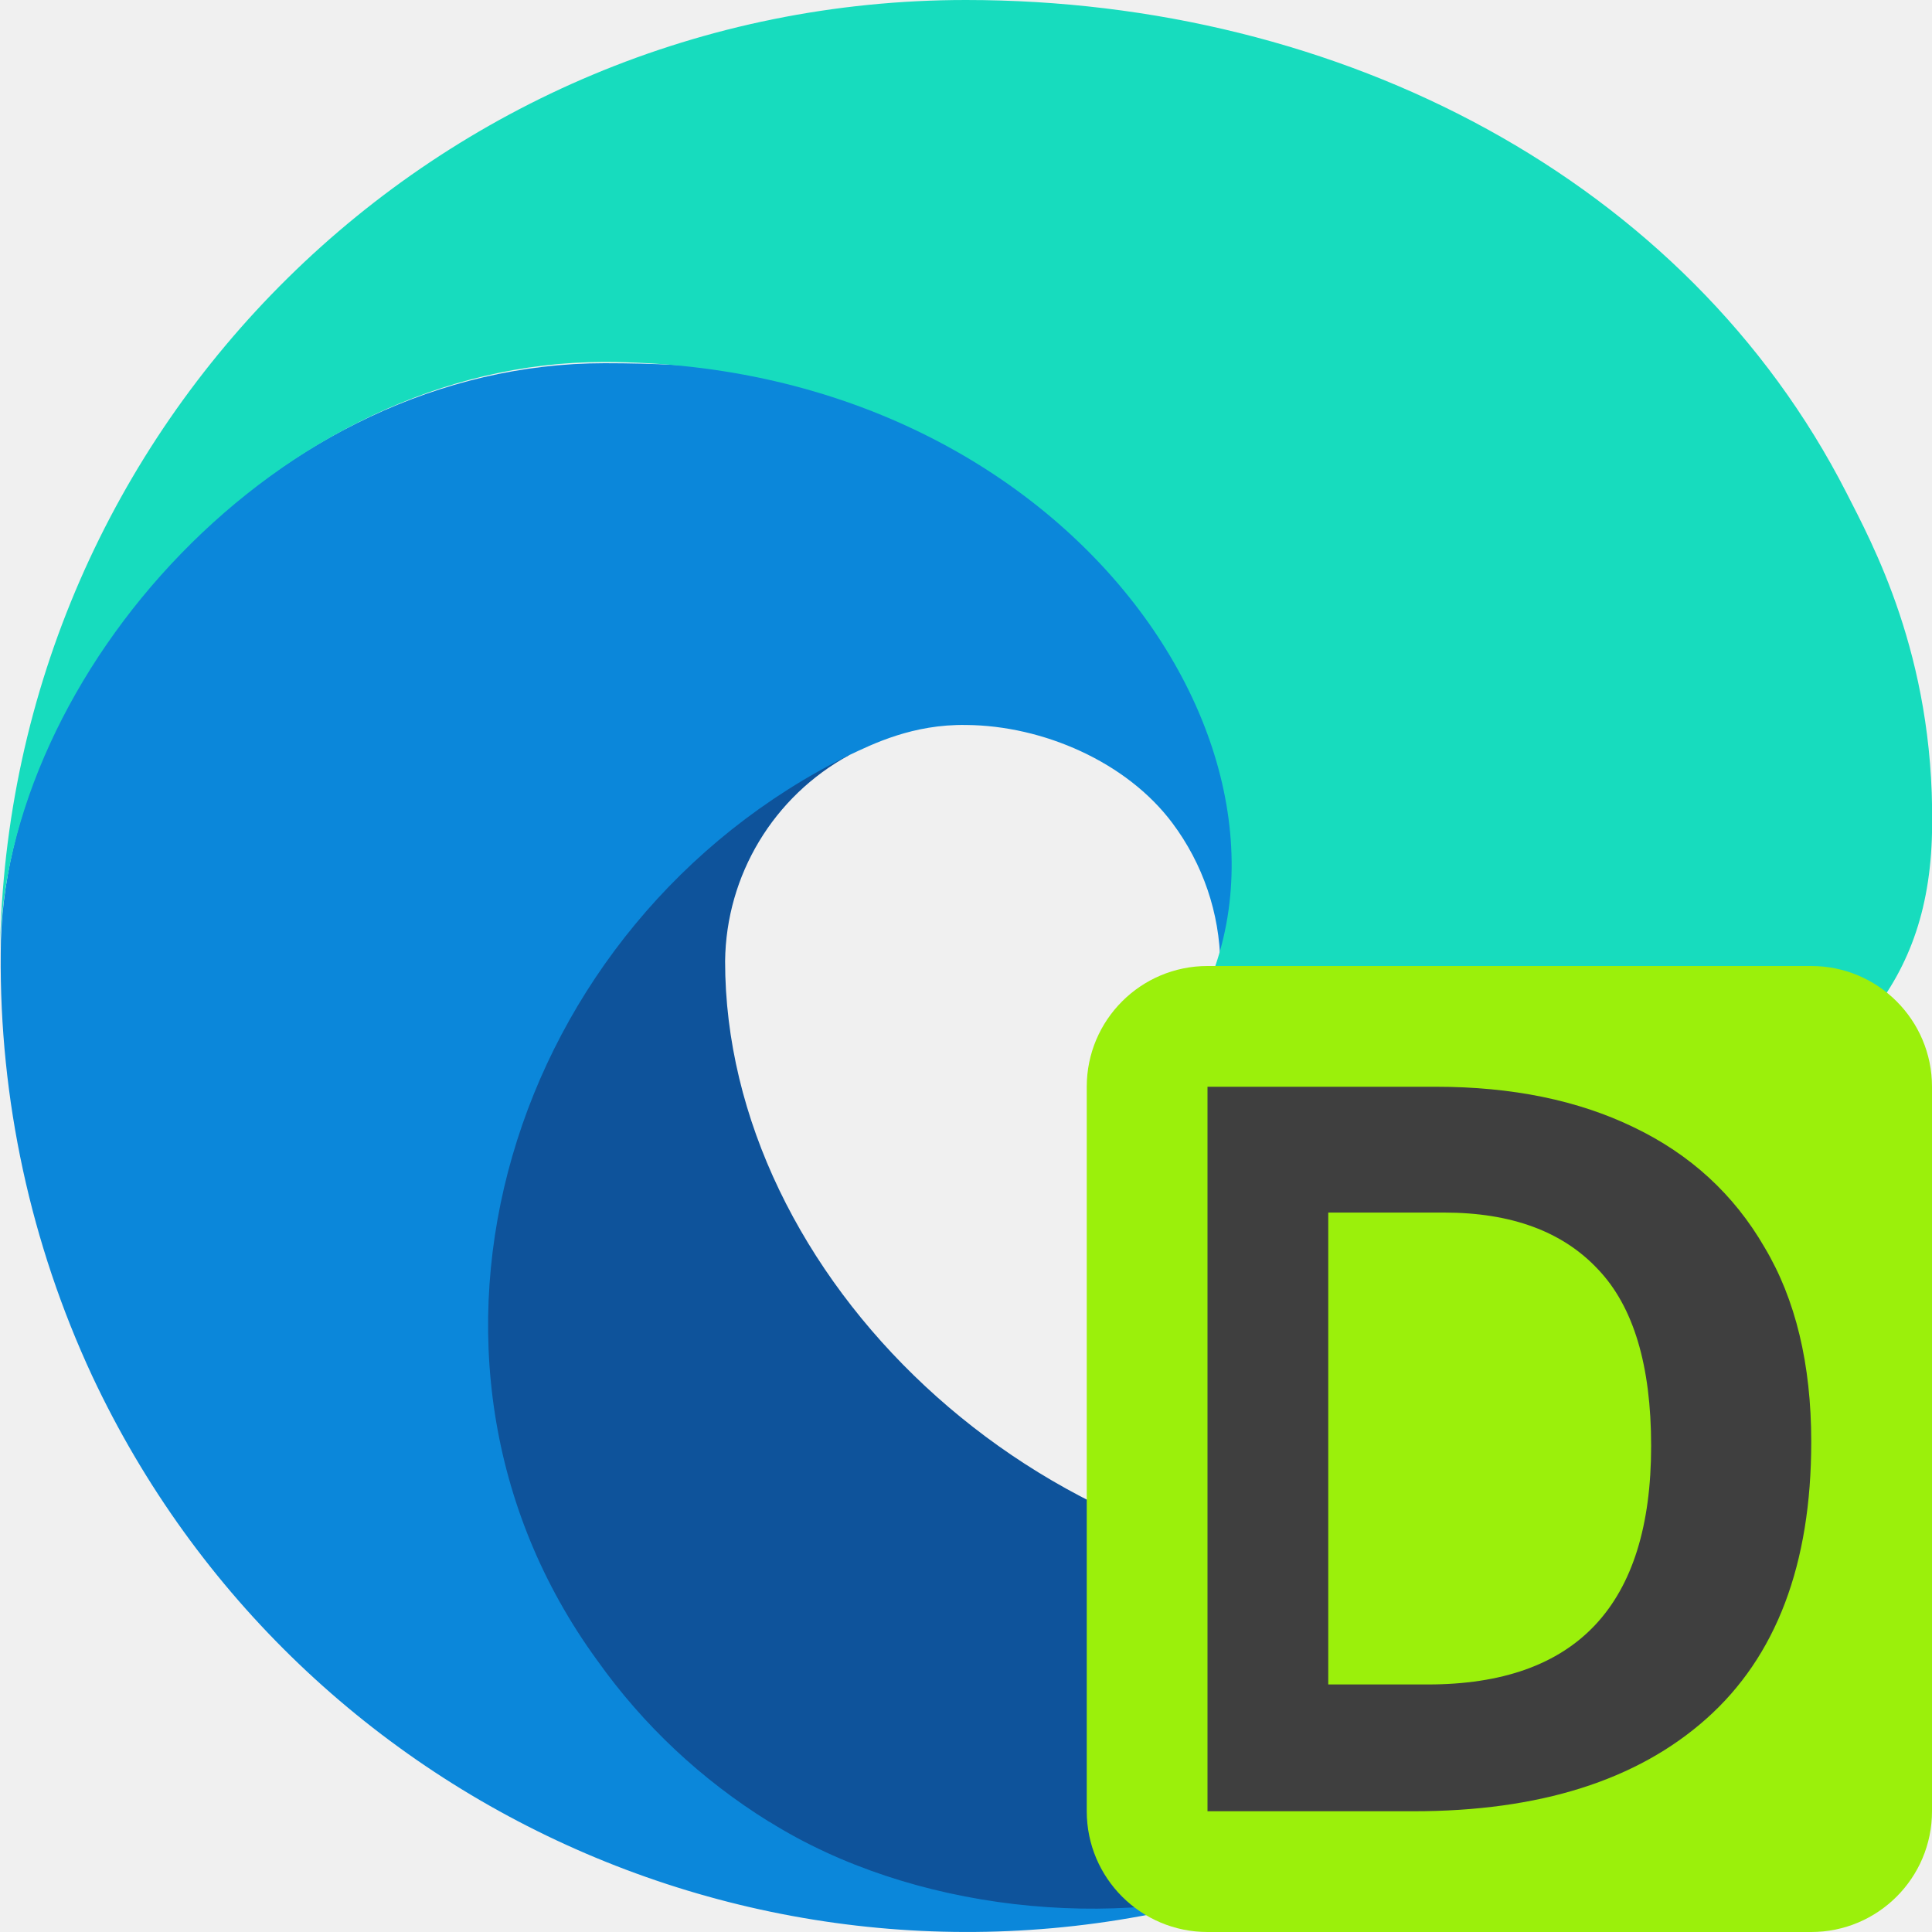
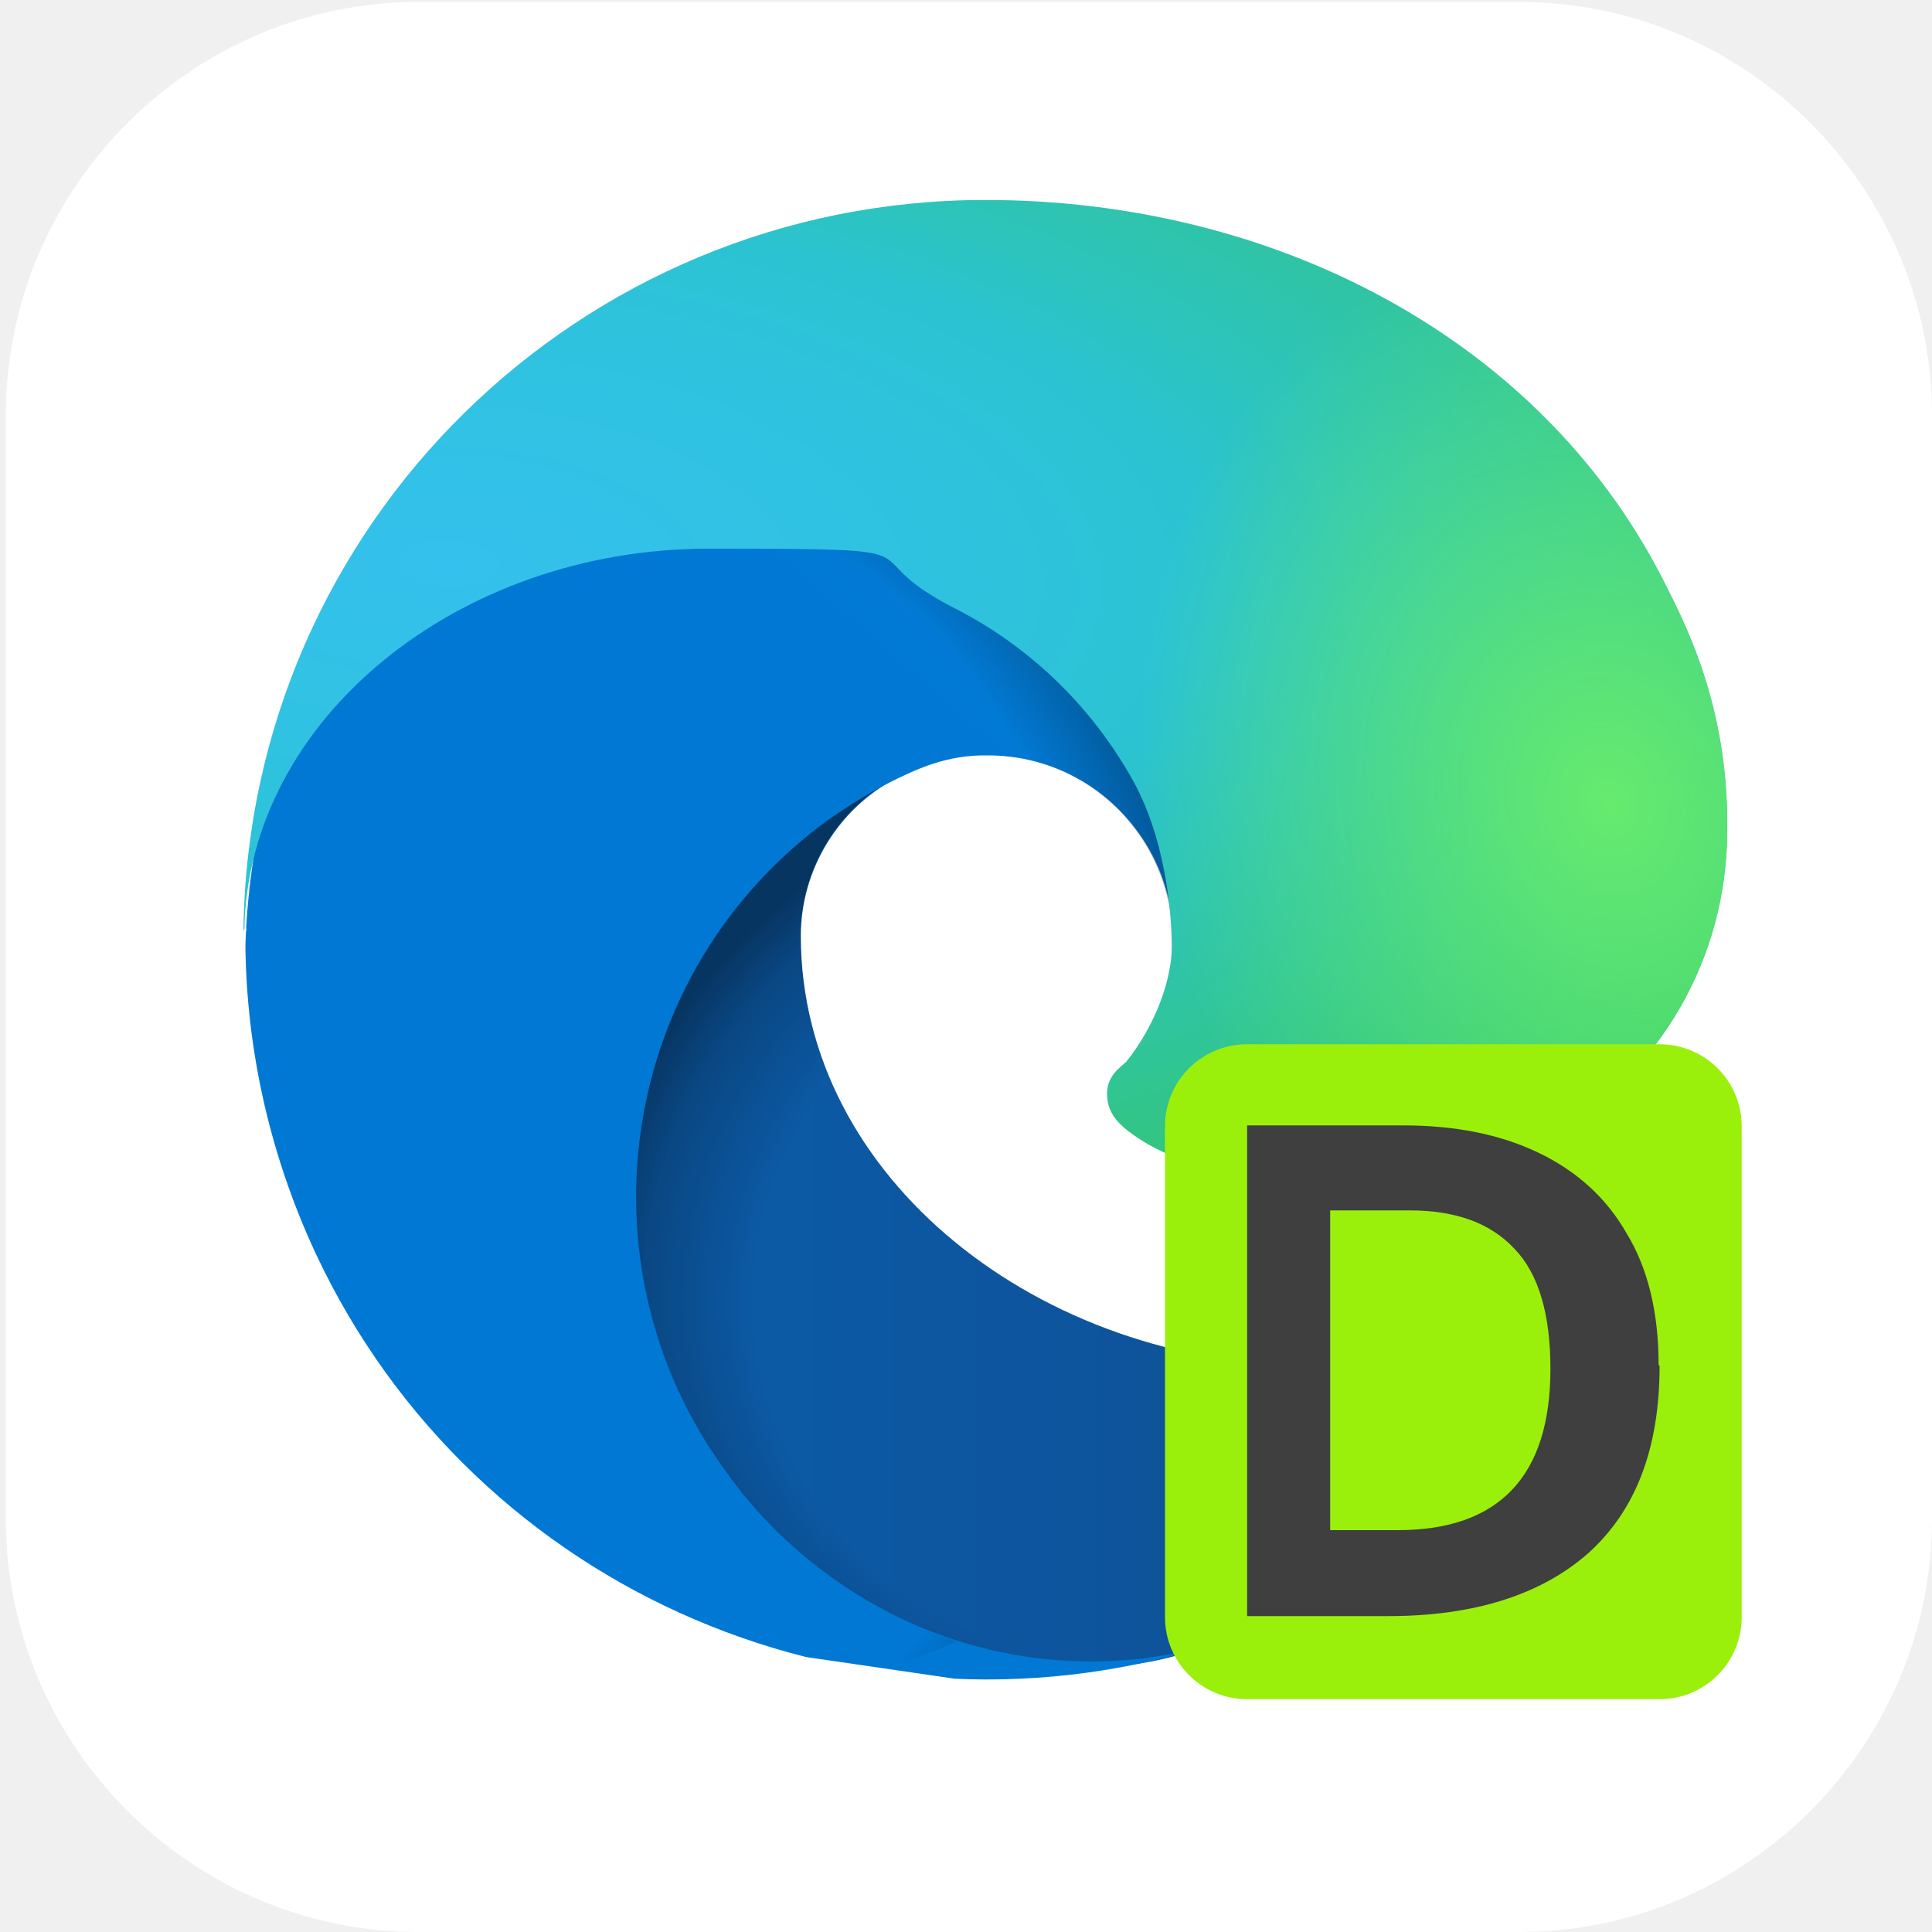
- <svg xmlns="http://www.w3.org/2000/svg" width="16" height="16" version="1.1">
-   <path style="fill:#0e539b" class="cls-1" d="M 14.441,11.906 C 13.674,12.661 12.485,13.039 11.539,13.044 8.581,13.044 6.005,10.57 6.005,7.96 6.013,7.247 6.406,6.595 7.032,6.254 4.357,6.366 3.67,9.153 3.67,10.786 c 0,4.617 4.255,5.085 5.172,5.085 0.494,0 1.24,-0.144 1.687,-0.285 l 0.082,-0.028 c 1.722,-0.595 3.19,-1.759 4.162,-3.299 0.139,-0.219 -0.106,-0.478 -0.332,-0.352 z" />
-   <path style="fill:#0b87da" class="cls-3" d="M 6.368,15.086 C 5.81,14.74 5.327,14.287 4.947,13.752 3.1,11.222 4.222,7.638 7.032,6.254 c 0.195,-0.092 0.528,-0.258 0.971,-0.25 0.633,0.005 1.327,0.305 1.706,0.812 0.252,0.337 0.392,0.745 0.397,1.166 0,-0.013 1.428,-4.974 -5.1,-4.974 -2.744,0 -5,2.603 -5,4.887 -0.011,1.208 0.248,2.404 0.757,3.499 C 2.486,15.069 6.687,16.871 10.537,15.588 9.219,16.004 7.545,15.821 6.373,15.088 Z" />
-   <path style="fill:#17dcbe" class="cls-5" d="m 9.72,8.662 c -0.051,0.066 -0.206,0.156 -0.206,0.354 0,0.163 0.106,0.32 0.295,0.452 0.899,0.625 2.393,0.542 2.398,0.542 0.666,-0.002 1.319,-0.182 1.892,-0.522 1.175,-0.686 1.899,-1.304 1.902,-2.665 C 16.016,5.423 15.5,4.492 15.291,4.08 13.967,1.49 11.108,2.9725927e-7 8,2.9725927e-7 3.625,-4.3210573e-4 0.062,3.513 2.0000006e-8,7.886 0.03,5.603 2.3,2.998 5,2.998 9,2.998 11.243,6.576 9.72,8.662 Z" />
-   <rect style="fill:#9bf00b" width="7" height="8" x="9" y="8" rx="1" ry="1" />
-   <path style="fill:#3f3f3f" d="m 15,11.941 c 0,1.014 -0.29,1.779 -0.87,2.294 C 13.556,14.745 12.748,15 11.706,15 H 10 V 9 h 1.892 c 0.631,0 1.177,0.112 1.639,0.336 0.467,0.224 0.828,0.555 1.081,0.992 C 14.87,10.759 15,11.297 15,11.941 Z m -1.326,0.034 c 0,-0.667 -0.146,-1.154 -0.439,-1.462 -0.293,-0.314 -0.718,-0.471 -1.275,-0.471 H 11 v 3.908 h 0.824 c 1.233,0 1.85,-0.658 1.85,-1.975 z" />
+ <svg xmlns="http://www.w3.org/2000/svg" id="_图层_1" version="1.1" viewBox="0 0 200 200" width="16" height="16">
+   <defs>
+     <style>
+       .st0 {
+         clip-path: url(#clippath-6);
+       }
+ 
+       .st1 {
+         clip-path: url(#clippath-7);
+       }
+ 
+       .st2, .st3 {
+         fill: #0b87da;
+       }
+ 
+       .st4 {
+         clip-path: url(#clippath-4);
+       }
+ 
+       .st5 {
+         mask: url(#mask-1);
+       }
+ 
+       .st6 {
+         fill: url(#_未命名的渐变_8);
+       }
+ 
+       .st7, .st8, .st9, .st10, .st11, .st12, .st3, .st13 {
+         display: none;
+       }
+ 
+       .st7, .st8, .st14, .st15, .st16 {
+         isolation: isolate;
+       }
+ 
+       .st7, .st17 {
+         opacity: .2;
+       }
+ 
+       .st8 {
+         opacity: .1;
+       }
+ 
+       .st8, .st18, .st19 {
+         fill: #fff;
+       }
+ 
+       .st20 {
+         fill: url(#_未命名的渐变_5);
+       }
+ 
+       .st21, .st11 {
+         fill: #0e539b;
+       }
+ 
+       .st9 {
+         fill: #a448ba;
+       }
+ 
+       .st22 {
+         fill: #3f3f3f;
+       }
+ 
+       .st23 {
+         clip-path: url(#clippath-9);
+       }
+ 
+       .st24 {
+         clip-path: url(#clippath-10);
+       }
+ 
+       .st25 {
+         mask: url(#mask);
+       }
+ 
+       .st26 {
+         fill: #9bf00b;
+       }
+ 
+       .st19, .st27, .st28, .st29 {
+         fill-rule: evenodd;
+       }
+ 
+       .st30 {
+         clip-path: url(#clippath-11);
+       }
+ 
+       .st31 {
+         fill: none;
+       }
+ 
+       .st32 {
+         mask: url(#mask-2);
+       }
+ 
+       .st33 {
+         clip-path: url(#clippath-1);
+       }
+ 
+       .st34 {
+         fill: url(#_未命名的渐变_24);
+       }
+ 
+       .st35 {
+         fill: url(#_未命名的渐变_9);
+       }
+ 
+       .st36, .st12 {
+         fill: #17dcbe;
+       }
+ 
+       .st37 {
+         clip-path: url(#clippath-5);
+       }
+ 
+       .st38 {
+         fill: url(#_未命名的渐变_6);
+       }
+ 
+       .st39 {
+         clip-path: url(#clippath-8);
+       }
+ 
+       .st40 {
+         fill: url(#_未命名的渐变_7);
+       }
+ 
+       .st41 {
+         clip-path: url(#clippath-3);
+       }
+ 
+       .st42 {
+         clip-path: url(#clippath-12);
+       }
+ 
+       .st43 {
+         fill: url(#_未命名的渐变_13);
+       }
+ 
+       .st27 {
+         fill: #12121c;
+       }
+ 
+       .st44 {
+         fill: url(#_未命名的渐变_23);
+       }
+ 
+       .st28 {
+         fill: #c0bfbc;
+       }
+ 
+       .st14 {
+         opacity: .3;
+       }
+ 
+       .st15 {
+         opacity: .4;
+       }
+ 
+       .st45 {
+         clip-path: url(#clippath-2);
+       }
+ 
+       .st46 {
+         mask: url(#mask-4);
+       }
+ 
+       .st47 {
+         fill: url(#_未命名的渐变_4);
+       }
+ 
+       .st48 {
+         fill-opacity: .1;
+       }
+ 
+       .st49 {
+         fill: #50e6ff;
+       }
+ 
+       .st16 {
+         opacity: .4;
+       }
+ 
+       .st50 {
+         clip-path: url(#clippath);
+       }
+ 
+       .st13 {
+         fill: url(#_未命名的渐变_14);
+       }
+ 
+       .st51 {
+         mask: url(#mask-3);
+       }
+ 
+       .st52 {
+         fill: url(#_未命名的渐变_2);
+       }
+     </style>
+     <linearGradient id="_未命名的渐变_14" data-name="未命名的渐变 14" x1="305.9" y1="-98.4" x2="305.9" y2="-297.4" gradientTransform="translate(-206 -96) scale(1 -1)" gradientUnits="userSpaceOnUse">
+       <stop offset="0" stop-color="#edece9" />
+       <stop offset="1" stop-color="#fff" />
+     </linearGradient>
+     <radialGradient id="_未命名的渐变_13" data-name="未命名的渐变 13" cx="1430.9" cy="463.5" fx="1430.9" fy="463.5" r="156.4" gradientTransform="translate(-600.4 -536.8) rotate(77) scale(.5 -1.1) skewX(14.8)" gradientUnits="userSpaceOnUse">
+       <stop offset="0" stop-color="#dc8add" />
+       <stop offset="1" stop-color="#813d9c" />
+     </radialGradient>
+     <clipPath id="clippath">
+       <rect class="st31" x="-62.1" y="-39.9" width="432" height="268.3" />
+     </clipPath>
+     <mask id="mask" x="-44.1" y="-11.7" width="288" height="225.9" maskUnits="userSpaceOnUse">
+       <g id="d">
+         <rect class="st48" x="-44.1" y="-11.7" width="288" height="225.9" />
+       </g>
+     </mask>
+     <clipPath id="clippath-1">
+       <rect class="st31" x="-62.1" y="-39.9" width="432" height="268.3" />
+     </clipPath>
+     <mask id="mask-1" x="-44.1" y="-11.7" width="288" height="225.9" maskUnits="userSpaceOnUse">
+       <g id="f">
+         <rect class="st48" x="-44.1" y="-11.7" width="288" height="225.9" />
+       </g>
+     </mask>
+     <clipPath id="clippath-2">
+       <rect class="st31" x=".6" y=".9" width="199.5" height="199.1" />
+     </clipPath>
+     <clipPath id="clippath-3">
+       <path class="st31" d="M60.5,124c0,44.3,40.8,48.7,49.7,48.7s11.9-1.4,16.2-2.8l.8-.2c16.5-5.7,30.6-16.8,39.9-31.6.7-1.1.3-2.6-.8-3.3-.7-.4-1.6-.5-2.4,0-2.1,1.1-4.2,2-6.4,2.8-6.9,2.6-14.2,3.9-21.5,3.8-28.4,0-53.1-19.5-53.1-44.5,0-6.8,3.8-13.1,9.8-16.3-25.7,1.1-32.3,27.8-32.3,43.4" />
+     </clipPath>
+     <linearGradient id="_未命名的渐变_24" data-name="未命名的渐变 24" x1="-.4" y1="199.5" x2="-.2" y2="199.5" gradientTransform="translate(288.5 102750.3) scale(514.5 -514.5)" gradientUnits="userSpaceOnUse">
+       <stop offset="0" stop-color="#0c59a4" />
+       <stop offset="1" stop-color="#114a8b" />
+     </linearGradient>
+     <clipPath id="clippath-4">
+       <rect class="st31" x=".6" y=".9" width="199.5" height="199.1" />
+     </clipPath>
+     <clipPath id="clippath-5">
+       <rect class="st31" x="60.5" y="80.6" width="106.9" height="92.1" />
+     </clipPath>
+     <clipPath id="clippath-6">
+       <path class="st31" d="M163.9,134.7c-2.1,1.1-4.2,2-6.4,2.8-6.9,2.6-14.2,3.9-21.5,3.8-28.4,0-53.1-19.5-53.1-44.5,0-6.8,3.8-13.1,9.8-16.3-25.7,1.1-32.3,27.8-32.3,43.4,0,44.3,40.8,48.7,49.7,48.7s11.9-1.4,16.2-2.8l.8-.2c16.5-5.7,30.6-16.8,39.9-31.6.7-1.1.3-2.6-.8-3.3-.7-.4-1.6-.5-2.4,0" />
+     </clipPath>
+     <radialGradient id="_未命名的渐变_23" data-name="未命名的渐变 23" cx="-13.5" cy="205.9" fx="-13.5" fy="205.9" r="1" gradientTransform="translate(890.1 11294.4) scale(57.2 -54.2)" gradientUnits="userSpaceOnUse">
+       <stop offset="0" stop-color="#000" />
+       <stop offset=".7" stop-color="#000" />
+       <stop offset=".9" stop-color="gray" />
+       <stop offset="1" stop-color="#fff" />
+     </radialGradient>
+     <mask id="mask-2" x="60.5" y="80.6" width="107.2" height="92.1" maskUnits="userSpaceOnUse">
+       <rect class="st44" x="60.5" y="80.6" width="107.2" height="92.1" />
+     </mask>
+     <radialGradient id="_未命名的渐变_2" data-name="未命名的渐变 2" cx="-13.5" cy="205.9" fx="-13.5" fy="205.9" r="1" gradientTransform="translate(890.1 11294.4) scale(57.2 -54.2)" gradientUnits="userSpaceOnUse">
+       <stop offset="0" stop-color="#000" />
+       <stop offset=".7" stop-color="#000" />
+       <stop offset=".9" stop-color="#000" />
+       <stop offset="1" stop-color="#000" />
+     </radialGradient>
+     <clipPath id="clippath-7">
+       <path class="st31" d="M25.4,96.3c-.1,11.6,2.4,23,7.3,33.5,16.5,35.2,56.9,52.4,93.8,40.1-12.6,4-26.4,2.2-37.7-4.8h0c-5.3-3.3-10-7.6-13.6-12.7-15.8-21.5-11.1-51.8,10.5-67.5,2.3-1.6,4.7-3.1,7.2-4.3,1.9-.9,5.1-2.5,9.4-2.4,6.1,0,11.8,2.9,15.4,7.8,2.4,3.2,3.7,7.2,3.8,11.2,0-.1,14.7-47.6-48-47.6s-48,24.9-48,46.8" />
+     </clipPath>
+     <linearGradient id="_未命名的渐变_4" data-name="未命名的渐变 4" x1="1.3" y1="200" x2="1.5" y2="200" gradientTransform="translate(-69456.6 -64621.2) rotate(132.5) scale(475.1 -475.1)" gradientUnits="userSpaceOnUse">
+       <stop offset="0" stop-color="#1b9de2" />
+       <stop offset=".2" stop-color="#1595df" />
+       <stop offset=".7" stop-color="#0680d7" />
+       <stop offset="1" stop-color="#0078d4" />
+     </linearGradient>
+     <clipPath id="clippath-8">
+       <rect class="st31" x=".6" y=".9" width="199.5" height="199.1" />
+     </clipPath>
+     <clipPath id="clippath-9">
+       <path class="st31" d="M70.7,173.9h10.5c25,0,45.3-22.2,45.3-49.6v-25.2c0-27.4-20.3-49.6-45.3-49.6h-10.5c-25,0-45.3,22.2-45.3,49.6v25.2c0,27.4,20.3,49.6,45.3,49.6Z" />
+     </clipPath>
+     <clipPath id="clippath-10">
+       <path class="st31" d="M88.7,165.1c-5.3-3.3-10-7.6-13.6-12.7-15.8-21.5-11.1-51.8,10.5-67.5,2.3-1.6,4.7-3.1,7.2-4.3,1.9-.9,5.1-2.5,9.4-2.4,6.1,0,11.8,2.9,15.4,7.8,2.4,3.2,3.7,7.2,3.8,11.2,0-.1,14.7-47.6-48-47.6s-48,24.9-48,46.8c-.1,11.6,2.4,23,7.3,33.5,16.5,35.2,56.9,52.4,93.8,40.1-12.6,4-26.4,2.2-37.7-4.8h0Z" />
+     </clipPath>
+     <radialGradient id="_未命名的渐变_6" data-name="未命名的渐变 6" cx="2.3" cy="211.7" fx="2.3" fy="211.7" r="1" gradientTransform="translate(14577.4 2515) rotate(-81.4) scale(85.8 -69.5) skewX(0)" gradientUnits="userSpaceOnUse">
+       <stop offset="0" stop-color="#000" />
+       <stop offset=".8" stop-color="#000" />
+       <stop offset=".9" stop-color="gray" />
+       <stop offset="1" stop-color="#fff" />
+     </radialGradient>
+     <mask id="mask-3" x="5.6" y="33.3" width="150.1" height="165.2" maskUnits="userSpaceOnUse">
+       <polygon class="st38" points="5.6 179.3 27.8 33.3 155.7 52.5 133.6 198.4 5.6 179.3" />
+     </mask>
+     <radialGradient id="_未命名的渐变_5" data-name="未命名的渐变 5" cx="2.3" cy="211.7" fx="2.3" fy="211.7" r="1" gradientTransform="translate(14577.4 2515) rotate(-81.4) scale(85.8 -69.5) skewX(0)" gradientUnits="userSpaceOnUse">
+       <stop offset="0" stop-color="#000" />
+       <stop offset=".8" stop-color="#000" />
+       <stop offset=".9" stop-color="#000" />
+       <stop offset="1" stop-color="#000" />
+     </radialGradient>
+     <clipPath id="clippath-11">
+       <path class="st31" d="M25.3,96.3c.3-21.8,22.1-39.5,48-39.5s14.1.2,25.2,6c7.8,3.9,14.2,10,18.5,17.5,3.7,6.3,4.3,14.4,4.3,17.7s-1.6,8-4.7,11.9h0c-.5.5-2,1.4-2,3.3s1,3.1,2.9,4.4c8.6,6,24.8,5.1,24.9,5.1,6.4,0,12.7-1.7,18.2-5,11.3-6.6,18.2-18.6,18.2-31.7.2-13.4-4.8-22.3-6.8-26.3-12.8-24.8-40.2-39-70-39-42,0-76.2,33.6-76.8,75.5" />
+     </clipPath>
+     <radialGradient id="_未命名的渐变_7" data-name="未命名的渐变 7" cx="-2.4" cy="197" fx="-2.4" fy="197" r="1" gradientTransform="translate(-50892.4 -1570.9) rotate(92.3) scale(121.2 -258.7) skewX(-.3)" gradientUnits="userSpaceOnUse">
+       <stop offset="0" stop-color="#35c1f1" />
+       <stop offset="0" stop-color="#34c1ed" />
+       <stop offset=".2" stop-color="#2fc2df" />
+       <stop offset=".3" stop-color="#2bc3d2" />
+       <stop offset=".7" stop-color="#36c752" />
+       <stop offset="1" stop-color="#36c752" />
+     </radialGradient>
+     <clipPath id="clippath-12">
+       <path class="st31" d="M25.3,96.3c.3-21.8,22.1-39.5,48-39.5s14.1.2,25.2,6c7.8,3.9,14.2,10,18.5,17.5,3.7,6.3,4.3,14.4,4.3,17.7s-1.6,8-4.7,11.9h0c-.5.5-2,1.4-2,3.3s1,3.1,2.9,4.4c8.6,6,24.8,5.1,24.9,5.1,6.4,0,12.7-1.7,18.2-5,11.3-6.6,18.2-18.6,18.2-31.7.2-13.4-4.8-22.3-6.8-26.3-12.8-24.8-40.2-39-70-39-42,0-76.2,33.6-76.8,75.5" />
+     </clipPath>
+     <radialGradient id="_未命名的渐变_9" data-name="未命名的渐变 9" cx="-9" cy="186.3" fx="-9" fy="186.3" r="1" gradientTransform="translate(-8162.3 3064.1) rotate(73.7) scale(58.2 -47.4) skewX(0)" gradientUnits="userSpaceOnUse">
+       <stop offset="0" stop-color="#fff" />
+       <stop offset="1" stop-color="#000" />
+     </radialGradient>
+     <mask id="mask-4" x="-2.3" y="-20.9" width="209" height="186.1" maskUnits="userSpaceOnUse">
+       <polygon class="st35" points="166.9 -20.9 206.7 115.3 37.5 165.1 -2.3 28.9 166.9 -20.9" />
+     </mask>
+     <radialGradient id="_未命名的渐变_8" data-name="未命名的渐变 8" cx="-9" cy="186.3" fx="-9" fy="186.3" r="1" gradientTransform="translate(-8162.3 3064.1) rotate(73.7) scale(58.2 -47.4) skewX(0)" gradientUnits="userSpaceOnUse">
+       <stop offset="0" stop-color="#66eb6e" />
+       <stop offset="1" stop-color="#66eb6e" />
+     </radialGradient>
+   </defs>
+   <path class="st18" d="M157.3,200H43.3c-23.5,0-42.7-19.3-42.7-42.8V43c0-23.5,19.2-42.8,42.7-42.8h114c23.5,0,42.7,19.3,42.7,42.8v114.2c0,23.5-19.2,42.8-42.7,42.8h0Z" />
+   <g class="st10">
+     <path class="st18" d="M184.1,110.5c0-12.2-5.3-23.8-14.6-31.9-9.1-7.9-21.3-11.4-33.4-9.5-4.4-15.7-17.6-27.6-34.1-30.7-16.3-2.8-32.9,3.9-42.3,17.2-5.6,7.8-8.6,17.1-8.4,26.7-18.3,3.4-30.9,19.7-29.2,37.8,1.1,18,16.3,32.2,34.8,32.5h90.3c.9,0,1.8-.2,2.5-.6,20.1-4,34.5-21.3,34.2-41.3l.2-.2Z" />
+   </g>
+   <g class="st10">
+     <path class="st13" d="M19,2.4h162c10,0,18,6.3,18,14.1l-.2,141.4-54,42.4H19.2c-10,0-18-6.3-18-14.1L.9,16.6c0-7.8,8-14.1,18-14.1Z" />
+     <path class="st43" d="M39.7,16.5h120.1c11.6,0,21,9.4,21,21v116.1c0,7.1-3.6,13.7-9.5,17.6l-17.3,11.3c-3.4,2.2-7.4,3.4-11.5,3.4H39.7c-11.6,0-21-9.4-21-21V37.6c0-11.6,9.4-21,21-21Z" />
+     <path class="st27" d="M168.6,58.4c-26.3-2.6-43.5,1.8-58.2,7.8,15-14.8,33.6-19.4,58.2-7.8Z" />
+     <path class="st27" d="M24.7,68.4c25-6.8,43-5.3,59-1.8-18.6-12-38.1-13.5-59,1.8Z" />
+     <g class="st50">
+       <g class="st25">
+         <path class="st27" d="M168.6,61.3c-26.3-2.6-43.5,1.8-58.2,7.8,15-14.8,33.6-19.4,58.2-7.8Z" />
+       </g>
+     </g>
+     <g class="st33">
+       <g class="st5">
+         <path class="st27" d="M24.7,71.3c25-6.8,43-5.3,59-1.8-18.6-12-38.1-13.5-59,1.8Z" />
+       </g>
+     </g>
+     <path class="st28" d="M180.8,77.6c-63.3,25.4-123.8,24.5-162.7,19.6v24.1c63.1,35.9,119.8,19.2,162.7-9.3v-34.5Z" />
+     <path class="st19" d="M180.8,77.6c-5.6,2.2-11.2,4.3-16.7,6.1,2.4,6.5,11.2,28.6,12.2,31.2,1.5-1,3-1.9,4.5-2.9v-34.5ZM160.1,85.1c-7.6,2.4-15,4.5-22.4,6.2-.6,4.2,8.4,30.2,11.2,38.2,9.6-4.1,18.7-9,27.3-14.4-1.7-3.9-10.9-25.1-16.1-29.9ZM133.4,92.2c-8.6,1.9-17.1,3.4-25.4,4.6-.2,9.1,4,35.7,5.2,43.2,12.4-2.1,24.3-5.7,35.6-10.5-2.9-7.8-12.2-32.9-15.5-37.2ZM113.3,140c-1.2-7.6-5.9-34.7-9.8-42.6-9.9,1.2-19.4,2-28.6,2.3-2.9,6.8-3.2,33.4-3.2,40.7,14.4,2.1,28.3,1.8,41.6-.4ZM71.7,140.4c0-7.2-.1-32.8-1.5-40.5-9.1.2-17.7,0-25.8-.3-3.1,5.4-5.7,23.5-6.8,31.3,11.7,4.8,23.1,7.9,34.2,9.5ZM18.1,97.2v24.1c6.5,3.7,13,6.9,19.4,9.5.8-7.8,2.7-25.6,2.8-31.5-8-.5-15.4-1.2-22.2-2.1Z" />
+     <path class="st18" d="M162.9,157.7c-10,0-18,6.3-18,14.1v28.2l54-42.4h-36Z" />
+   </g>
+   <g class="st10">
+     <path class="st7" d="M15.6,3.8h169.5c8.3,0,15,6.7,15,15v169.5c0,8.3-6.7,15-15,15H15.6c-8.3,0-15-6.7-15-15V18.7C.6,10.5,7.3,3.8,15.6,3.8Z" />
+     <path class="st9" d="M15.6.2h169.5c8.3,0,15,6.7,15,15v169.5c0,8.3-6.7,15-15,15H15.6c-8.3,0-15-6.7-15-15V15.2C.6,6.9,7.3.2,15.6.2Z" />
+     <g class="st17">
+       <path d="M152,42.9c-7.2,0-14.5,1.9-19.5,5.2l4.7,8.8c3.3-2.5,8.2-4,13-4,7,0,11,5.2,11,10.6h-13c-13.8-.1-19.4,5.1-19.4,12.7s5.7,13,16.3,13,13.7-1.9,16.1-5.8v5.4s13.9,0,13.9,0v-26.1c0-13.2-9.4-19.7-23.1-19.7h0ZM148.9,80.9c-4.6,0-7.4-2.1-7.4-5.2s1.9-4.3,8.1-4.2h11.6c0,0,0,2.6,0,2.6,0,4.2-7.9,6.9-12.3,6.9h0Z" />
+       <path d="M101.4,81c-1.7,1.4-2.8,1.9-4.3,1.9-2.2,0-2.9-1.4-2.9-5.7v-19.2c0-5.1-.5-8-1.9-10.3-2.1-3.5-8-5.4-13.8-5.4-9.2,0-16.4,4.8-16.4,11s1.9,4.2,4.2,4.2,4.4-2,4.4-4.1,0-.9-.2-1.6c-.2-.9-.3-1.7-.3-2.4,0-2.7,3.1-4.8,7-4.8s8.2,2.9,8.2,8.2v7.8c-13.4,4-17.4,5.1-21.6,8.8-2.1,2-3.5,5.3-3.5,8.6,0,6.2,4.3,10.5,10.2,10.5s9.1-2.1,15-7.2c.5,5.2,3.1,7.2,7.1,7.2s5.4-1.2,8.8-4.9v-2.6ZM85.4,75.4c0,3-.5,4-2.5,5.2-2.4,1.4-5.9,2.2-7.9,2.2-3.4,0-6.1-3.3-6.1-7.6v-.4c0-5.9,5.2-7.8,16.6-11.9v12.5Z" />
+       <path d="M154.6,117.7c-1.6-.1-3.6.4-6,1.7s-4.9,3.2-7.4,5.7c-2.5,2.5-4.8,5.5-7,9-2.1,3.5-3.6,7.5-4.6,11.8-.8,3.2-1,5.9-.8,8.3.2,2.3.7,4.1,1.5,5.6.8,1.4,1.7,2.4,2.8,3.1,1.1.7,2.1,1.1,3.1,1.1,2.1-.1,4.2-.6,6.2-1.4,1.8-.7,3.7-1.8,5.7-3.3,2-1.6,3.8-3.7,5.5-6.6,0,1.9,0,3.5.3,4.8.3,1.3.7,2.3,1,3.1.4.9.9,1.6,1.6,2.1.6.4,1.4.7,2.2.8.8.2,1.7.3,2.6.2,1,0,1.9-.2,2.8-.5.9-.3,1.7-.6,2.4-1.1,1-.7,2.3-1.9,3.8-3.6,1.6-1.8,3.2-3.7,4.8-5.7,1.7-2.1,3.3-4.2,4.8-6.3,1.5-2.1,2.8-3.9,3.7-5.3.8-1.1,1.3-2.1,1.5-3,.2-.8.2-1.5-.1-1.9-.3-.4-.7-.6-1.2-.4-.6,0-1.1.4-1.7,1.1-.4.6-1.1,1.5-2.1,2.7-.9,1.2-1.9,2.6-3.1,4.1-1.2,1.6-2.5,3.2-3.8,4.9-1.3,1.6-2.6,3.1-3.8,4.6-1.2,1.3-2.4,2.5-3.5,3.4-1.1.8-2,1.3-2.7,1.3s-1.5-.2-2-.5c-.4-.4-.7-1-.9-1.6-.2-.6-.3-1.3-.4-2,0-.8,0-1.5.1-2.1.2-1.1.4-1.9.5-2.7.1-.7.2-1.3.3-1.8.1-.6.2-1.1.3-1.6.1-.6.3-1.2.4-1.8.7-3.3,1.2-5.9,1.7-8,.4-2.1.7-3.7.9-4.9.2-1.2.3-2,.3-2.4s0-.8-.1-1c-.1,0-.4-.1-.8-.1s-.9,0-1.6.1c-.6,0-1.4.2-2.4.4,1.5-2.3,2-4.1,1.7-5.4-.3-1.4-.9-2.5-1.9-3.2-1.2-.8-2.7-1.3-4.6-1.7h0ZM152.2,124.3c.3,0,.5.1.7.3.2.3.3.7.4,1.2,0,.4,0,1-.1,1.8,0,.7-.4,1.6-.9,2.8.6-.1,1.1-.2,1.7-.3.6,0,1-.2,1.4-.3.4-.1.8-.2,1.1-.3.3,0,.3.5.1,1.7-.1,1.1-.4,2.6-.7,4.4-.3,1.8-.8,3.6-1.2,5.5-.5,1.9-.9,3.6-1.2,5,0,.4-.4.9-.9,1.7-.5.8-1.1,1.6-2,2.5-.8.9-1.7,1.8-2.7,2.7-1,.8-2,1.6-3,2.1-1,.5-1.9.8-2.9.8-1,0-1.8-.4-2.6-1.2-.4-.4-.7-1.3-.8-2.7-.1-1.4-.1-3,.1-4.9.3-1.8.7-3.8,1.4-5.8.6-2.1,1.5-4.1,2.5-5.9,2.5-4.5,4.7-7.5,6.6-9.1,1.5-1.3,2.6-1.9,3.4-1.9h0Z" />
+       <path class="st29" d="M70.9,117.7c-5.3,0-5.3,7.8,0,7.7h19.4s.6,0,1.1.4c.6.3,1,.4,1.1,1.8h0s.5,11.9.5,11.9c-.9-.3-1.5-.5-1.5-.5h-.5c0-.1-18.1-.1-18.1-.1-8.5,0-11.6,8.4-11.6,8.4l-.2.6v2.6c0,5.8,2.8,9.9,5.8,11.7,3,1.8,6,1.8,6,1.8h14.9l6.6-4.2v.6c.2,5.3,8.3,4.8,7.9-.5l-2-32.7h0c-.3-4-2.9-6.8-5.1-8.1-2.2-1.2-4.4-1.3-4.4-1.3h-.1s-19.7,0-19.7,0ZM72.9,146.5h16.9c.2,0,1,.3,2,.9,1.1.7,1.7,1,1.8,2.3l.3,1.1-8.4,5.4h-12.6s-.9,0-1.8-.6c-1-.6-2.1-1.4-2.1-5.2v-1.5c.2-.6,1-2.4,3.9-2.4Z" />
+     </g>
+     <g>
+       <path class="st18" d="M152,39.4c-7.2,0-14.5,1.9-19.5,5.2l4.7,8.8c3.3-2.5,8.2-4,13-4,7,0,11,5.2,11,10.6h-13c-13.8-.1-19.4,5.1-19.4,12.7s5.7,13,16.3,13,13.7-1.9,16.1-5.8v5.4s13.9,0,13.9,0v-26.1c0-13.2-9.4-19.7-23.1-19.7h0ZM148.9,77.4c-4.6,0-7.4-2.1-7.4-5.2s1.9-4.3,8.1-4.2h11.6c0,0,0,2.6,0,2.6,0,4.2-7.9,6.9-12.3,6.9h0Z" />
+       <path class="st18" d="M101.4,77.4c-1.7,1.4-2.8,1.9-4.3,1.9-2.2,0-2.9-1.4-2.9-5.7v-19.2c0-5.1-.5-8-1.9-10.3-2.1-3.5-8-5.4-13.8-5.4-9.2,0-16.4,4.8-16.4,11s1.9,4.2,4.2,4.2,4.4-2,4.4-4.1,0-.9-.2-1.6c-.2-.9-.3-1.7-.3-2.4,0-2.7,3.1-4.8,7-4.8s8.2,2.9,8.2,8.2v7.8c-13.4,4-17.4,5.1-21.6,8.8-2.1,2-3.5,5.3-3.5,8.6,0,6.2,4.3,10.5,10.2,10.5s9.1-2.1,15-7.2c.5,5.2,3.1,7.2,7.1,7.2s5.4-1.2,8.8-4.9v-2.6ZM85.4,71.8c0,3-.5,4-2.5,5.2-2.4,1.4-5.9,2.2-7.9,2.2-3.4,0-6.1-3.3-6.1-7.6v-.4c0-5.9,5.2-7.8,16.6-11.9v12.5Z" />
+       <path class="st18" d="M154.6,114.1c-1.6-.1-3.6.4-6,1.7s-4.9,3.2-7.4,5.7c-2.5,2.5-4.8,5.5-7,9-2.1,3.5-3.6,7.5-4.6,11.8-.8,3.2-1,5.9-.8,8.3.2,2.3.7,4.1,1.5,5.6.8,1.4,1.7,2.4,2.8,3.1,1.1.7,2.1,1.1,3.1,1.1,2.1-.1,4.2-.6,6.2-1.4,1.8-.7,3.7-1.8,5.7-3.3,2-1.6,3.8-3.7,5.5-6.6,0,1.9,0,3.5.3,4.8.3,1.3.7,2.3,1,3.1.4.9.9,1.6,1.6,2.1.6.4,1.4.7,2.2.8.8.2,1.7.3,2.6.2,1,0,1.9-.2,2.8-.5.9-.3,1.7-.6,2.4-1.1,1-.7,2.3-1.9,3.8-3.6,1.6-1.8,3.2-3.7,4.8-5.7,1.7-2.1,3.3-4.2,4.8-6.3,1.5-2.1,2.8-3.9,3.7-5.3.8-1.1,1.3-2.1,1.5-3,.2-.8.2-1.5-.1-1.9-.3-.4-.7-.6-1.2-.4-.6,0-1.1.4-1.7,1.1-.4.6-1.1,1.5-2.1,2.7-.9,1.2-1.9,2.6-3.1,4.1-1.2,1.6-2.5,3.2-3.8,4.9-1.3,1.6-2.6,3.1-3.8,4.6-1.2,1.3-2.4,2.5-3.5,3.4-1.1.8-2,1.3-2.7,1.3s-1.5-.2-2-.5c-.4-.4-.7-1-.9-1.6-.2-.6-.3-1.3-.4-2,0-.8,0-1.5.1-2.1.2-1.1.4-1.9.5-2.7.1-.7.2-1.3.3-1.8.1-.6.2-1.1.3-1.6.1-.6.3-1.2.4-1.8.7-3.3,1.2-5.9,1.7-8,.4-2.1.7-3.7.9-4.9.2-1.2.3-2,.3-2.4s0-.8-.1-1c-.1,0-.4-.1-.8-.1s-.9,0-1.6.1c-.6,0-1.4.2-2.4.4,1.5-2.3,2-4.1,1.7-5.4-.3-1.4-.9-2.5-1.9-3.2-1.2-.8-2.7-1.3-4.6-1.7h0ZM152.2,120.8c.3,0,.5.1.7.3.2.3.3.7.4,1.2,0,.4,0,1-.1,1.8,0,.7-.4,1.6-.9,2.8.6-.1,1.1-.2,1.7-.3.6,0,1-.2,1.4-.3.4-.1.8-.2,1.1-.3.3,0,.3.5.1,1.7-.1,1.1-.4,2.6-.7,4.4-.3,1.8-.8,3.6-1.2,5.5-.5,1.9-.9,3.6-1.2,5,0,.4-.4.9-.9,1.7-.5.8-1.1,1.6-2,2.5-.8.9-1.7,1.8-2.7,2.7-1,.8-2,1.6-3,2.1-1,.5-1.9.8-2.9.8-1,0-1.8-.4-2.6-1.2-.4-.4-.7-1.3-.8-2.7-.1-1.4-.1-3,.1-4.9.3-1.8.7-3.8,1.4-5.8.6-2.1,1.5-4.1,2.5-5.9,2.5-4.5,4.7-7.5,6.6-9.1,1.5-1.3,2.6-1.9,3.4-1.9h0Z" />
+       <path class="st19" d="M70.9,114.1c-5.3,0-5.3,7.8,0,7.7h19.4s.6,0,1.1.4c.6.3,1,.4,1.1,1.8h0s.5,11.9.5,11.9c-.9-.3-1.5-.5-1.5-.5h-.5c0-.1-18.1-.1-18.1-.1-8.5,0-11.6,8.4-11.6,8.4l-.2.6v2.6c0,5.8,2.8,9.9,5.8,11.7,3,1.8,6,1.8,6,1.8h14.9l6.6-4.2v.6c.2,5.3,8.3,4.8,7.9-.5l-2-32.7h0c-.3-4-2.9-6.8-5.1-8.1-2.2-1.2-4.4-1.3-4.4-1.3h-.1s-19.7,0-19.7,0ZM72.9,143h16.9c.2,0,1,.3,2,.9,1.1.7,1.7,1,1.8,2.3l.3,1.1-8.4,5.4h-12.6s-.9,0-1.8-.6c-1-.6-2.1-1.4-2.1-5.2v-1.5c.2-.6,1-2.4,3.9-2.4Z" />
+     </g>
+     <path class="st14" d="M39.8.2c-8.3,0-39.5,11.3-39.2,41.4L0,156.5c-1.5-.7,6.7,43.9,39.8,43.1h0V.2h0Z" />
+     <path class="st8" d="M15.6.2C7.3.2.6,6.9.6,15.1v3.6C.6,10.4,7.3,3.8,15.6,3.8h169.5c8.3,0,15,6.7,15,14.9v-3.6c0-8.3-6.7-14.9-15-14.9H15.6Z" />
+   </g>
+   <g class="st45">
+     <g class="st41">
+       <rect class="st34" x="60.5" y="80.6" width="107.2" height="92.1" />
+     </g>
+     <g class="st4">
+       <g class="st15">
+         <g class="st37">
+           <g class="st0">
+             <g class="st32">
+               <rect class="st52" x="60.5" y="80.6" width="107.2" height="92.1" />
+             </g>
+           </g>
+         </g>
+       </g>
+     </g>
+     <g class="st1">
+       <path class="st47" d="M153.7,147.5l-27.3,26.4c-14.2,2.8-6,0-19.2,1.1l-28.8-4.2C31.2,153.6,10.2,104,37.5,58.5l9.9-9.1c8.4-3.8,8.8-5.9,20.7-8.4l88.6,48.7c9.7,8.9,8.1,51.3-3,57.8Z" />
+     </g>
+     <g class="st39">
+       <g class="st16">
+         <g class="st23">
+           <g class="st24">
+             <g class="st51">
+               <polygon class="st20" points="5.6 179.3 27.8 33.3 155.7 52.5 133.6 198.4 5.6 179.3" />
+             </g>
+           </g>
+         </g>
+       </g>
+     </g>
+     <g class="st30">
+       <polygon class="st40" points="183.2 20.9 178.8 129.2 21.2 123.3 25.6 15 183.2 20.9" />
+     </g>
+     <g class="st42">
+       <g class="st46">
+         <polygon class="st6" points="166.9 -20.9 206.7 115.3 37.5 165.1 -2.3 28.9 166.9 -20.9" />
+       </g>
+     </g>
+   </g>
+   <g class="st10">
+     <path class="st21" d="M164.2,137.1c-7.2,7.1-18.5,10.7-27.4,10.8-27.9,0-52.3-23.4-52.3-48.1,0-6.7,3.8-12.9,9.7-16.1-25.3,1.1-31.8,27.4-31.8,42.8,0,43.6,40.2,48.1,48.9,48.1s11.7-1.4,15.9-2.7l.8-.3c16.3-5.6,30.1-16.6,39.3-31.2,1.3-2.1-1-4.5-3.1-3.3Z" />
+     <path class="st2" d="M88,167.1c-5.3-3.3-9.8-7.6-13.4-12.6-17.4-23.9-6.8-57.8,19.7-70.9,1.8-.9,5-2.4,9.2-2.4,6,0,12.5,2.9,16.1,7.7,2.4,3.2,3.7,7,3.8,11,0-.1,13.5-47-48.2-47s-47.2,24.6-47.2,46.2c-.1,11.4,2.3,22.7,7.1,33.1,16.3,34.7,56,51.8,92.3,39.6-12.5,3.9-28.3,2.2-39.3-4.7h0Z" />
+     <path class="st36" d="M119.6,106.4c-.5.6-1.9,1.5-1.9,3.3s1,3,2.8,4.3c8.5,5.9,22.6,5.1,22.6,5.1,6.3,0,12.5-1.7,17.9-4.9,11.1-6.5,17.9-12.3,18-25.2.2-13.2-4.7-22-6.7-25.9-12.5-24.5-39.5-38.6-68.9-38.6-41.3,0-75,33.2-75.6,74.5.3-21.6,21.7-46.2,47.2-46.2,37.8,0,59,33.8,44.6,53.5Z" />
+     <path class="st49" d="M131.7,100.1h37.8c5.2,0,9.4,4.2,9.4,9.5v56.7c0,5.2-4.2,9.5-9.4,9.5h-37.8c-5.2,0-9.4-4.2-9.4-9.5v-56.7c0-5.2,4.2-9.5,9.4-9.5Z" />
+     <path class="st22" d="M131.7,109.6h15.9c6.8,0,12,1.1,15.4,3.2,3.5,2.1,5.2,5.9,5.2,11.2s-.7,6-2.1,8.2c-1.3,2.2-3.3,3.6-5.8,4.1v.4c1.7.4,3.3,1,4.6,2,1.4,1,2.5,2.3,3.3,4.1.8,1.8,1.2,4.2,1.2,7.1,0,5.1-1.7,9.2-5,12.1-3.3,2.9-7.9,4.4-13.7,4.4h-19.1v-56.7ZM141.2,128.5h7.6c8.9,0,8.4-4.8,8.4-4.8,0,0,0-4.6-8.9-4.2h-7.1v9.1ZM141.2,137.9v18.9h8.4c3.2,0,5.5-1.2,6.8-2.5,1.3-1.4,1.9-3.3,1.9-5.6s-.7-6.6-2-7.9c-1.3-1.3-3.7-3.2-7.1-2.8h-8.1Z" />
+   </g>
+   <g>
+     <path class="st11" d="M167,141.1c-6.5,6.4-16.7,9.6-24.8,9.6-25.2,0-47.2-20.9-47.2-43,0-6,3.4-11.6,8.8-14.4-22.8,1-28.7,24.5-28.7,38.3,0,39.1,36.3,43,44.1,43s10.6-1.2,14.4-2.4l.7-.2c14.7-5,27.2-14.9,35.5-27.9,1.2-1.9-.9-4-2.8-3Z" />
+     <path class="st3" d="M98.1,168c-4.8-2.9-8.9-6.8-12.1-11.3-15.8-21.4-6.2-51.7,17.8-63.4,1.7-.8,4.5-2.2,8.3-2.1,5.4,0,11.3,2.6,14.6,6.9,2.2,2.8,3.3,6.3,3.4,9.9,0-.1,12.2-42.1-43.5-42.1s-42.7,22-42.7,41.3c0,10.2,2.1,20.3,6.5,29.6,14.7,31.1,50.5,46.3,83.4,35.5-11.2,3.5-25.5,2-35.5-4.2h0Z" />
+     <path class="st12" d="M126.7,113.7c-.4.6-1.8,1.3-1.8,3s.9,2.7,2.5,3.8c7.7,5.3,20.4,4.6,20.5,4.6,5.7,0,11.3-1.5,16.1-4.4,10-5.8,16.2-11,16.2-22.5.1-11.8-4.3-19.7-6-23.2-11.3-21.9-35.7-34.5-62.2-34.5-37.3,0-67.7,29.7-68.3,66.7.3-19.3,19.6-41.3,42.7-41.3,34.1,0,53.3,30.3,40.3,47.9Z" />
+     <path class="st26" d="M129.1,108.1h42.7c4.7,0,8.5,3.8,8.5,8.5v50.8c0,4.7-3.8,8.5-8.5,8.5h-42.7c-4.7,0-8.5-3.8-8.5-8.5v-50.8c0-4.7,3.8-8.5,8.5-8.5Z" />
+     <path class="st22" d="M171.8,141.4c0,8.6-2.5,15-7.4,19.4-4.9,4.3-11.8,6.5-20.7,6.5h-14.6v-50.8h16.1c5.4,0,10,.9,14,2.8,4,1.9,7.1,4.7,9.2,8.4,2.2,3.6,3.3,8.2,3.3,13.6ZM160.5,141.7c0-5.6-1.2-9.8-3.7-12.4-2.5-2.7-6.1-4-10.9-4h-8.2v33.1h7c10.5,0,15.8-5.6,15.8-16.7Z" />
+   </g>
</svg>
